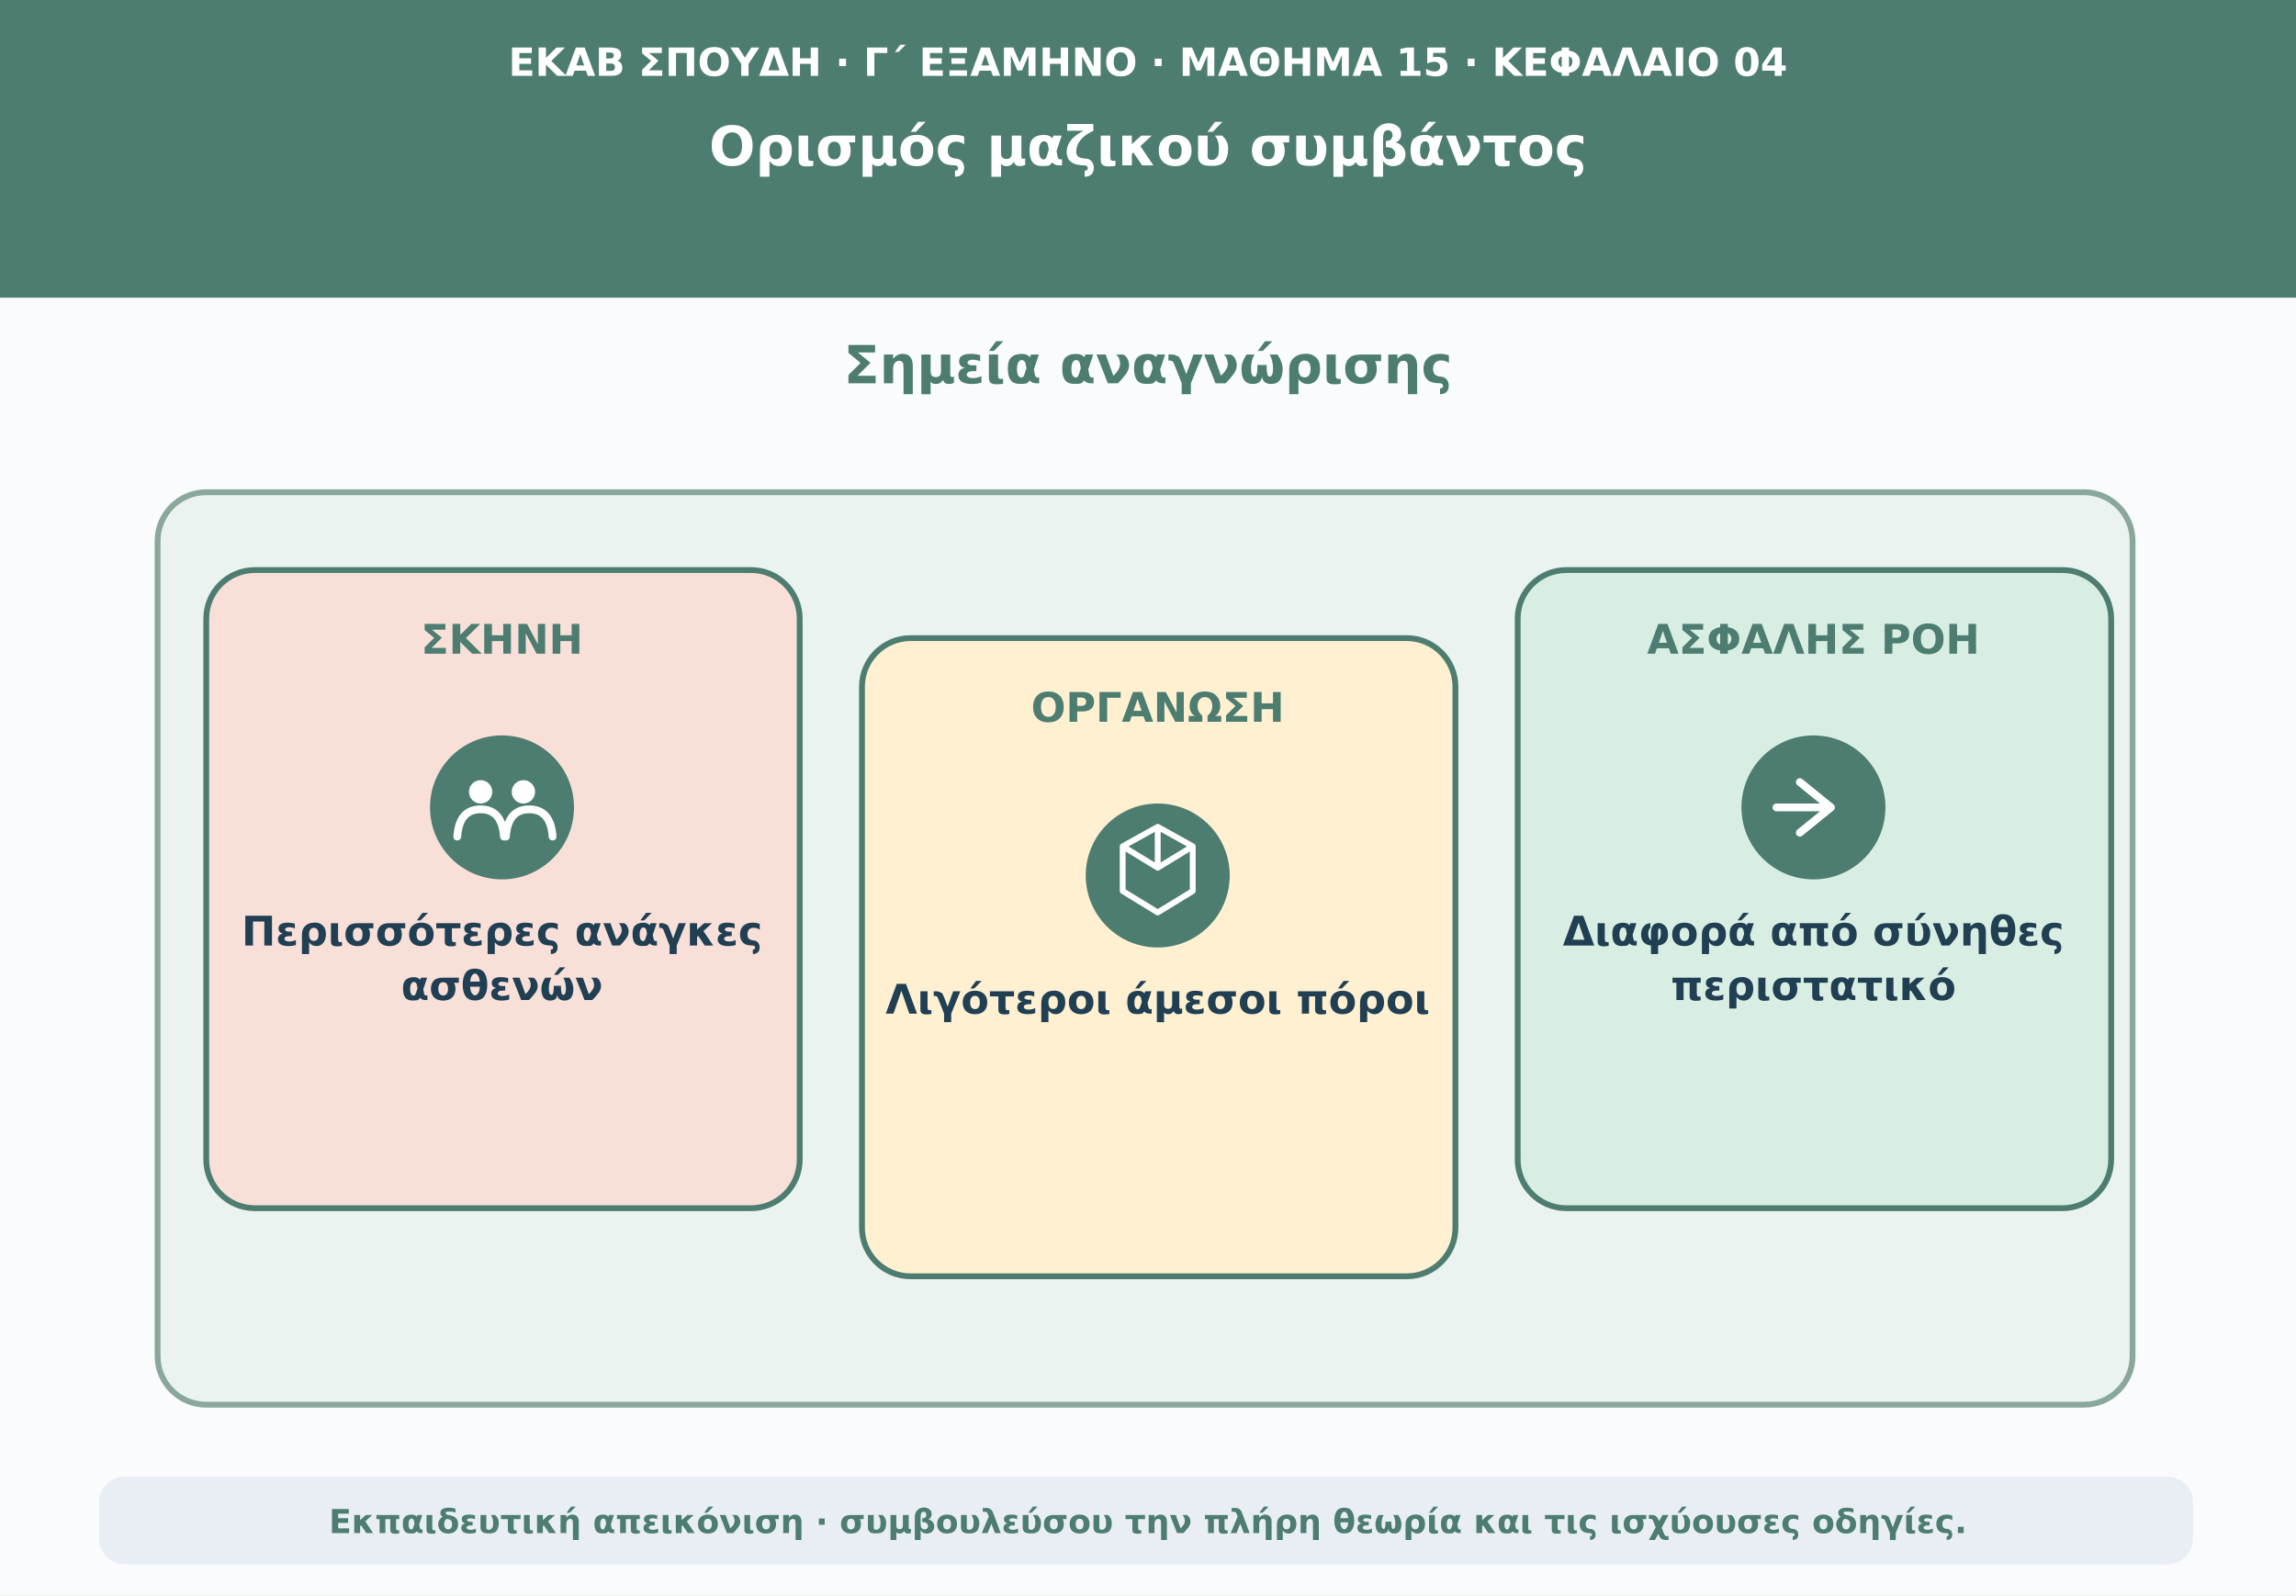
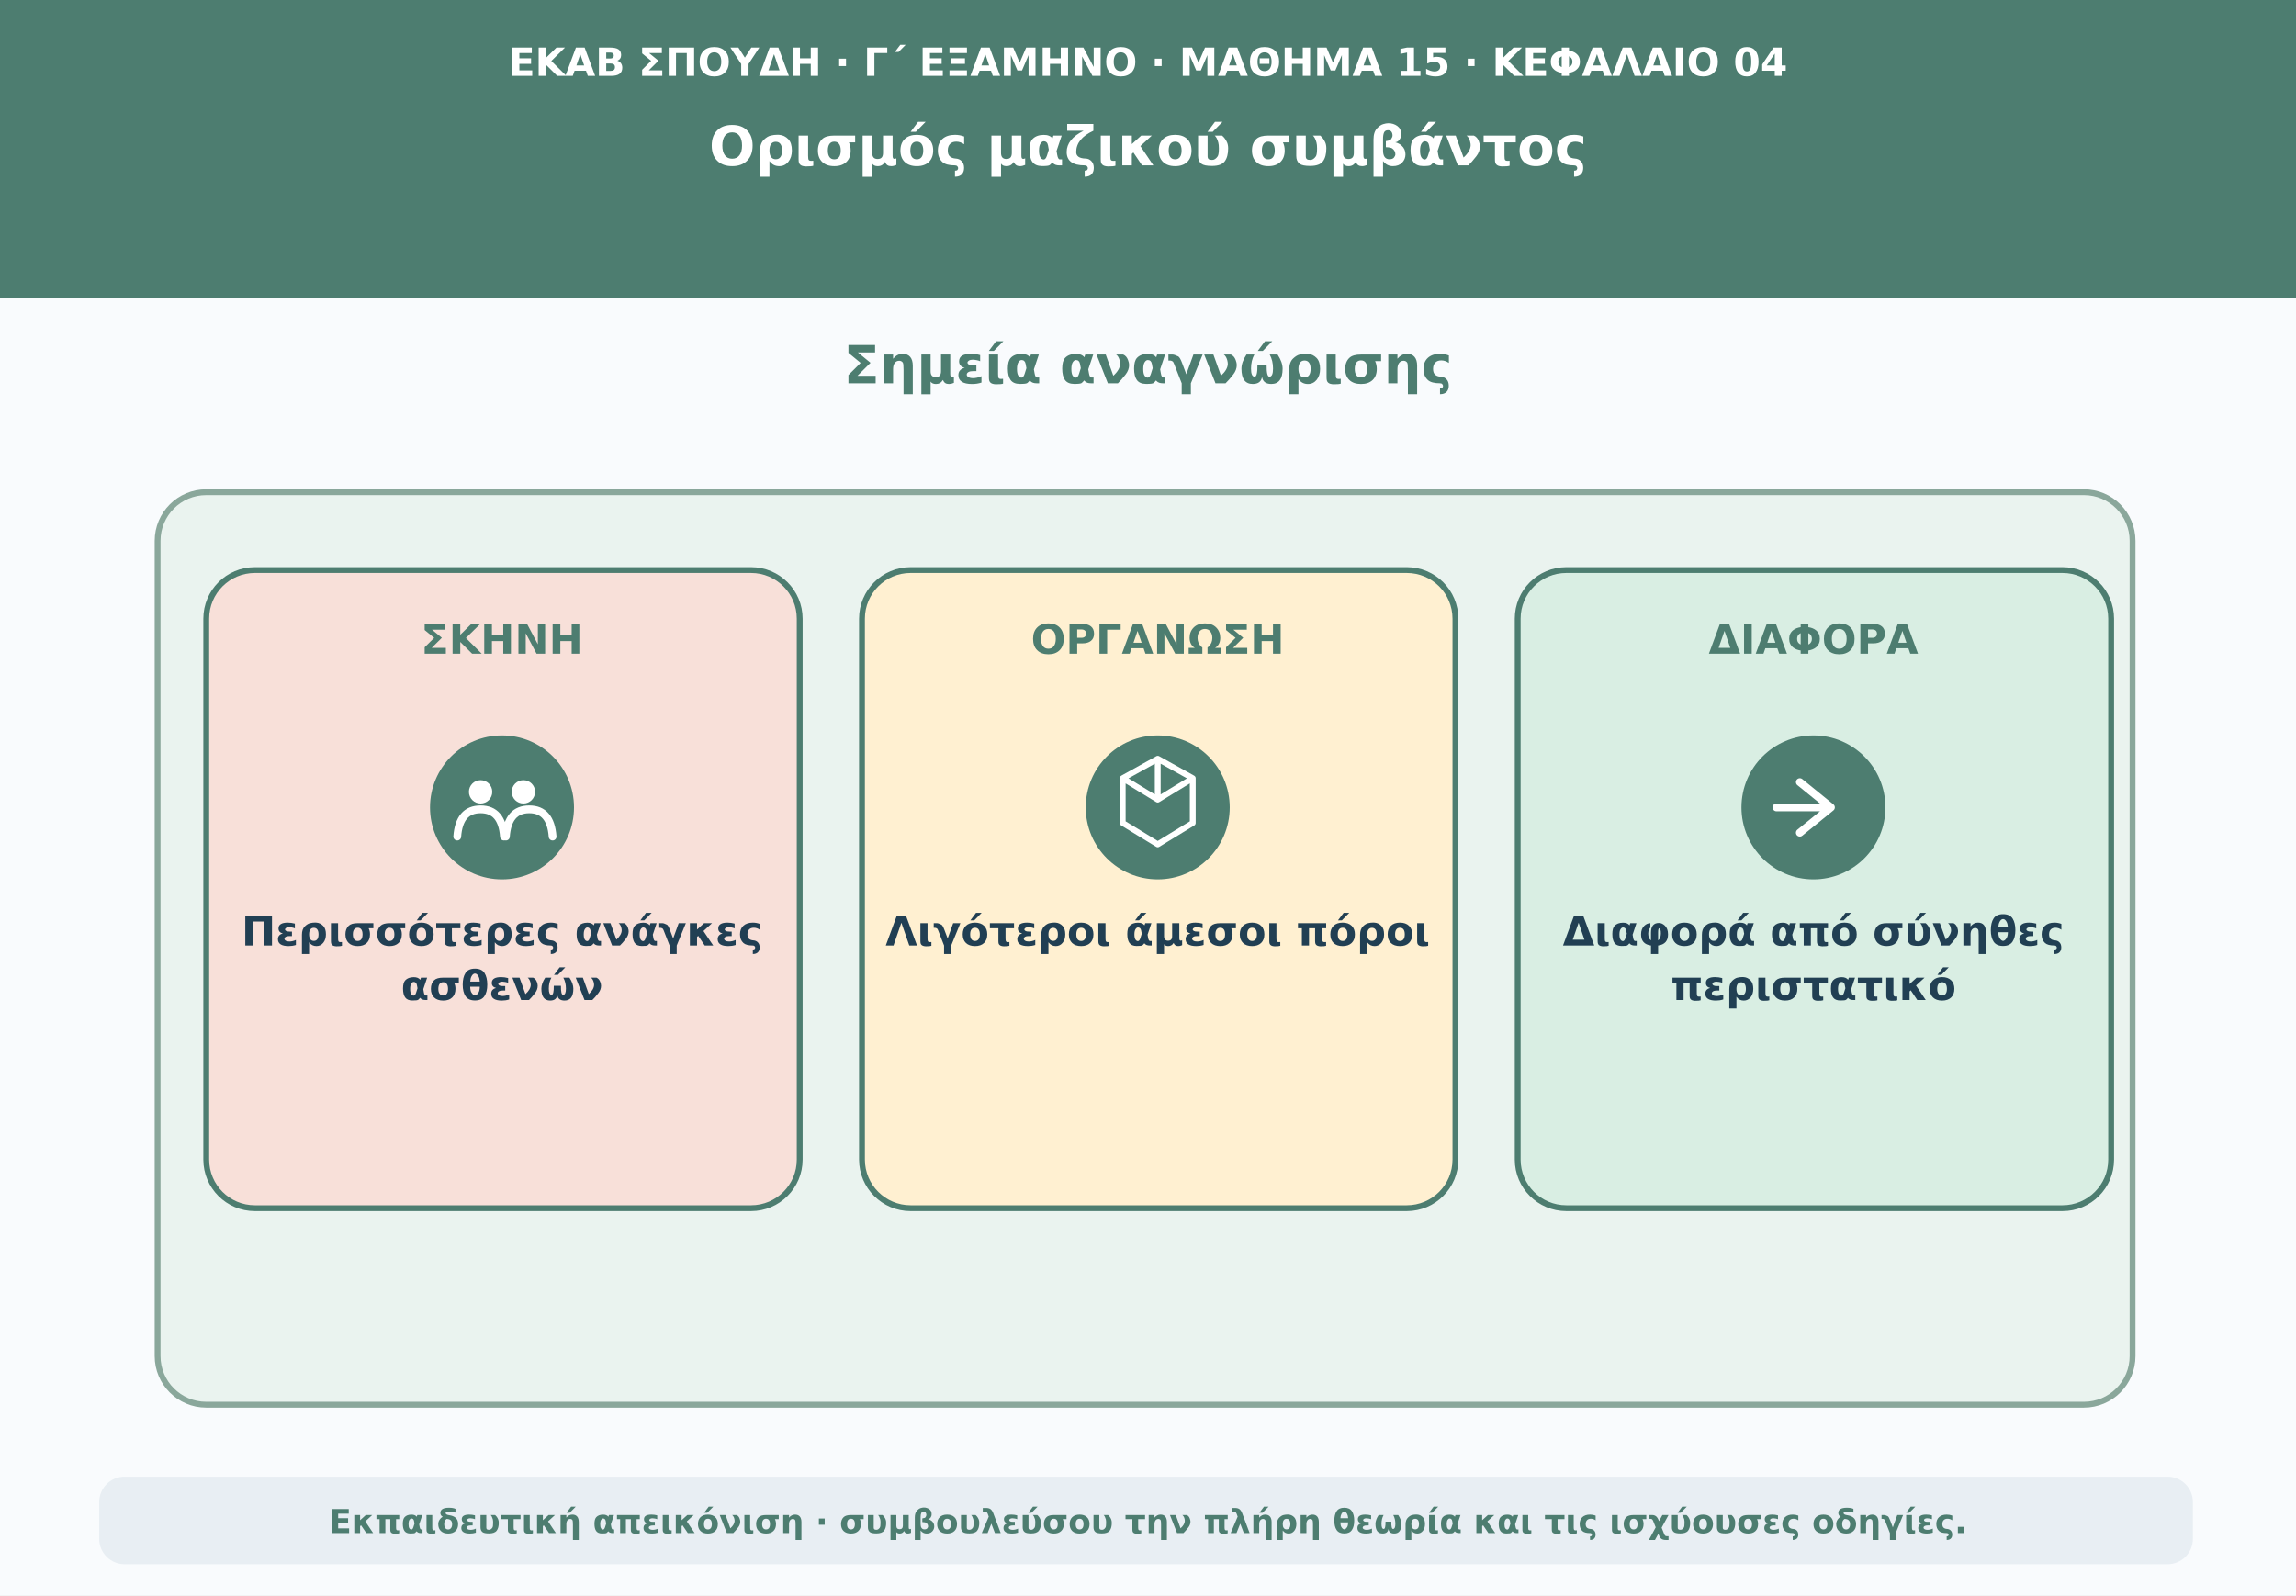
<svg xmlns="http://www.w3.org/2000/svg" viewBox="0 0 1180 820" role="img" aria-labelledby="t d">
  <rect width="1180" height="820" fill="#f9fbfd" />
  <path d="M0 0H1180V153H0Z" fill="#4d7d70" />
  <text x="590" y="39" text-anchor="middle" font-family="DejaVu Sans,Arial,sans-serif" font-size="20" font-weight="690" fill="#ffffff">ΕΚΑΒ ΣΠΟΥΔΗ · Γ΄ ΕΞΑΜΗΝΟ · ΜΑΘΗΜΑ 15 · ΚΕΦΑΛΑΙΟ 04</text>
  <text x="590" y="85" text-anchor="middle" font-family="DejaVu Sans,Arial,sans-serif" font-size="28" font-weight="760" fill="#ffffff">Ορισμός μαζικού συμβάντος</text>
  <text x="590" y="197" text-anchor="middle" font-family="DejaVu Sans,Arial,sans-serif" font-size="27" font-weight="740" fill="#4d7d70">Σημεία αναγνώρισης</text>
  <rect x="81" y="253" width="1015" height="469" rx="25" fill="#eaf3ef" stroke="#8aa79b" stroke-width="3" />
  <rect x="106" y="293" width="305" height="328" rx="25" fill="#f8e0d9" stroke="#4d7d70" stroke-width="3" />
  <text x="258" y="336" text-anchor="middle" font-family="DejaVu Sans,Arial,sans-serif" font-size="21" font-weight="750" fill="#4d7d70">ΣΚΗΝΗ</text>
  <circle cx="258" cy="415" r="37" fill="#4d7d70" />
  <circle cx="247" cy="407" r="6" fill="#ffffff" />
  <circle cx="269" cy="407" r="6" fill="#ffffff" />
  <path d="M235 430q1-14 12-14t12 14m1 0q1-14 12-14t12 14" fill="none" stroke="#ffffff" stroke-width="4" stroke-linecap="round" />
  <text x="258" y="486" text-anchor="middle" font-family="DejaVu Sans,Arial,sans-serif" font-size="21" font-weight="650" fill="#213f53">Περισσότερες ανάγκες</text>
  <text x="258" y="514" text-anchor="middle" font-family="DejaVu Sans,Arial,sans-serif" font-size="21" font-weight="650" fill="#213f53">ασθενών</text>
-   <rect x="443" y="328" width="305" height="328" rx="25" fill="#fff0d1" stroke="#4d7d70" stroke-width="3" />
-   <text x="595" y="371" text-anchor="middle" font-family="DejaVu Sans,Arial,sans-serif" font-size="21" font-weight="750" fill="#4d7d70">ΟΡΓΑΝΩΣΗ</text>
-   <circle cx="595" cy="450" r="37" fill="#4d7d70" />
-   <path d="M577 435l18-10 18 10v23l-18 11-18-11z m18-10v21m-18-11 18 11 18-11" fill="none" stroke="#ffffff" stroke-width="3" stroke-linejoin="round" />
-   <text x="595" y="521" text-anchor="middle" font-family="DejaVu Sans,Arial,sans-serif" font-size="21" font-weight="650" fill="#213f53">Λιγότεροι άμεσοι πόροι</text>
+   <rect x="443" y="293" width="305" height="328" rx="25" fill="#fff0d1" stroke="#4d7d70" stroke-width="3" />
+   <g transform="translate(0,-35)">
+     <text x="595" y="371" text-anchor="middle" font-family="DejaVu Sans,Arial,sans-serif" font-size="21" font-weight="750" fill="#4d7d70">ΟΡΓΑΝΩΣΗ</text>
+     <circle cx="595" cy="450" r="37" fill="#4d7d70" />
+     <path d="M577 435l18-10 18 10v23l-18 11-18-11z m18-10v21m-18-11 18 11 18-11" fill="none" stroke="#ffffff" stroke-width="3" stroke-linejoin="round" />
+     <text x="595" y="521" text-anchor="middle" font-family="DejaVu Sans,Arial,sans-serif" font-size="21" font-weight="650" fill="#213f53">Λιγότεροι άμεσοι πόροι</text>
+   </g>
  <rect x="780" y="293" width="305" height="328" rx="25" fill="#d9eee3" stroke="#4d7d70" stroke-width="3" />
-   <text x="932" y="336" text-anchor="middle" font-family="DejaVu Sans,Arial,sans-serif" font-size="21" font-weight="750" fill="#4d7d70">ΑΣΦΑΛΗΣ ΡΟΗ</text>
+   <text x="932" y="336" text-anchor="middle" font-family="DejaVu Sans,Arial,sans-serif" font-size="21" font-weight="750" fill="#4d7d70">ΔΙΑΦΟΡΑ</text>
  <circle cx="932" cy="415" r="37" fill="#4d7d70" />
  <path d="M925 402l16 13-16 13m-12-13h28" fill="none" stroke="#ffffff" stroke-width="4" stroke-linecap="round" stroke-linejoin="round" />
  <text x="932" y="486" text-anchor="middle" font-family="DejaVu Sans,Arial,sans-serif" font-size="21" font-weight="650" fill="#213f53">Διαφορά από σύνηθες</text>
  <text x="932" y="514" text-anchor="middle" font-family="DejaVu Sans,Arial,sans-serif" font-size="21" font-weight="650" fill="#213f53">περιστατικό</text>
  <rect x="51" y="759" width="1076" height="45" rx="13" fill="#e8eef3" />
  <text x="590" y="788" text-anchor="middle" font-family="DejaVu Sans,Arial,sans-serif" font-size="17" font-weight="610" fill="#4d7d70">Εκπαιδευτική απεικόνιση · συμβουλεύσου την πλήρη θεωρία και τις ισχύουσες οδηγίες.</text>
</svg>
